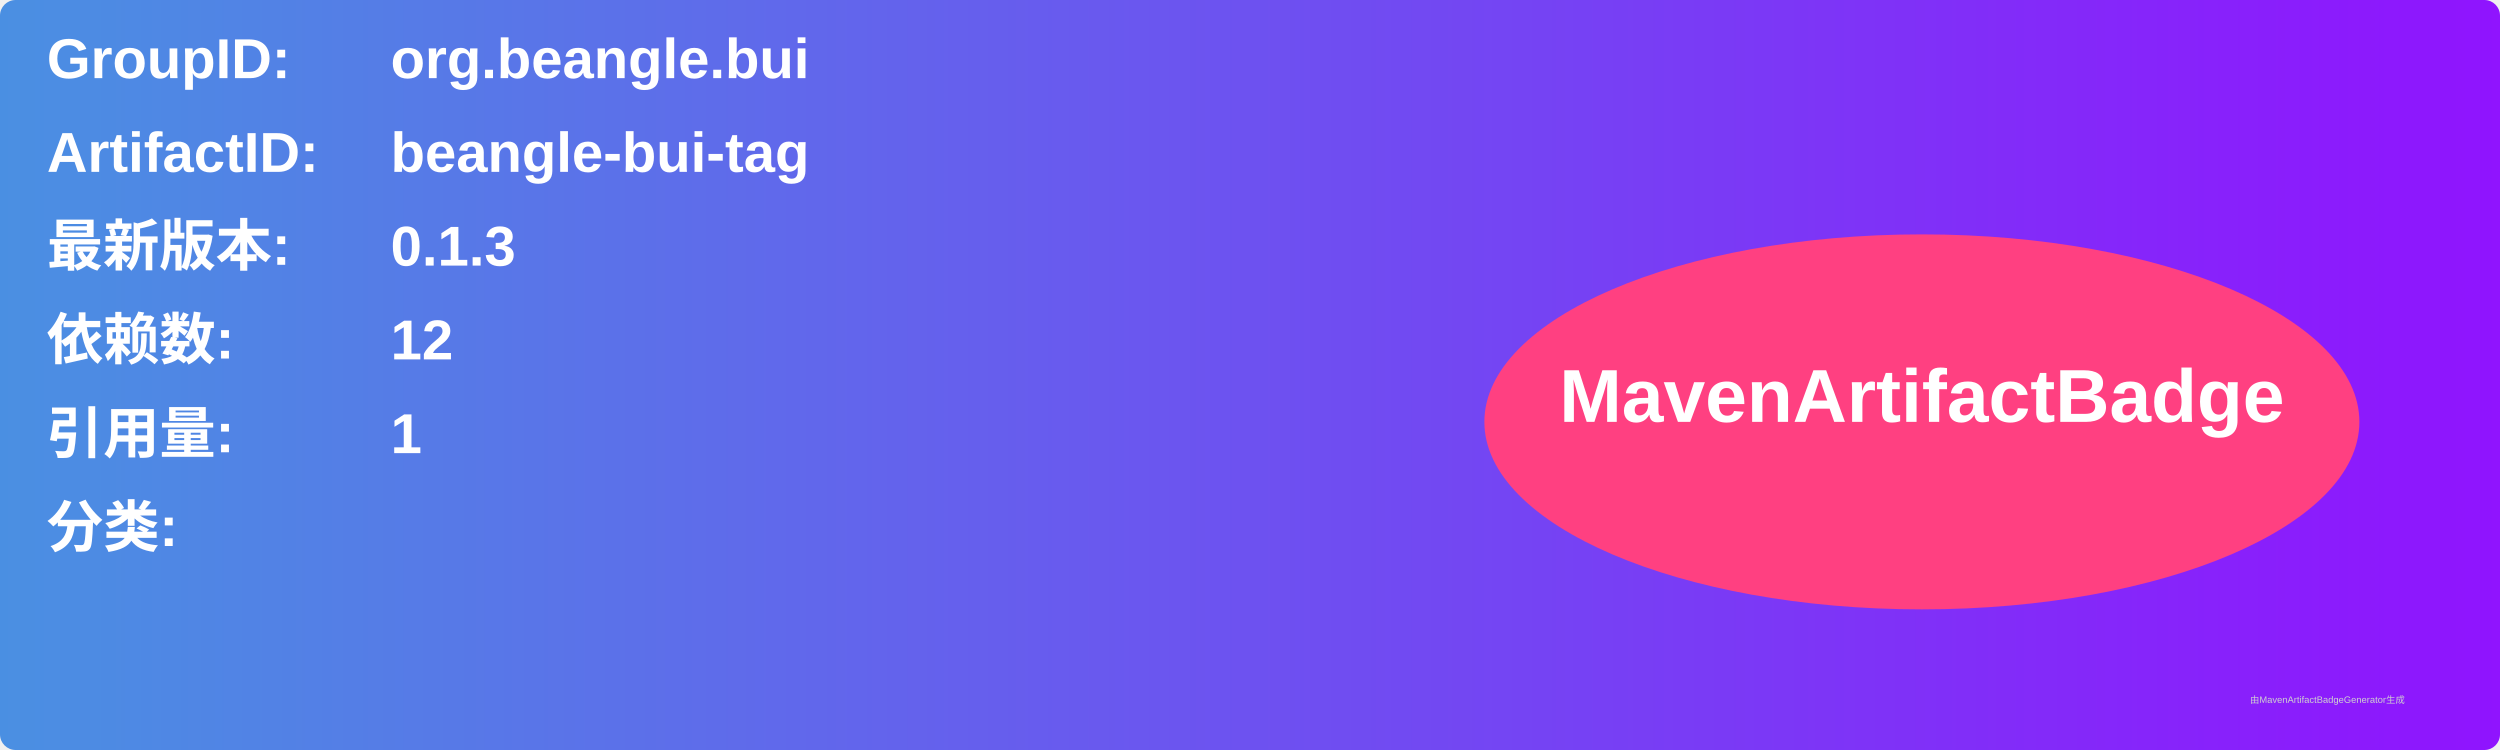
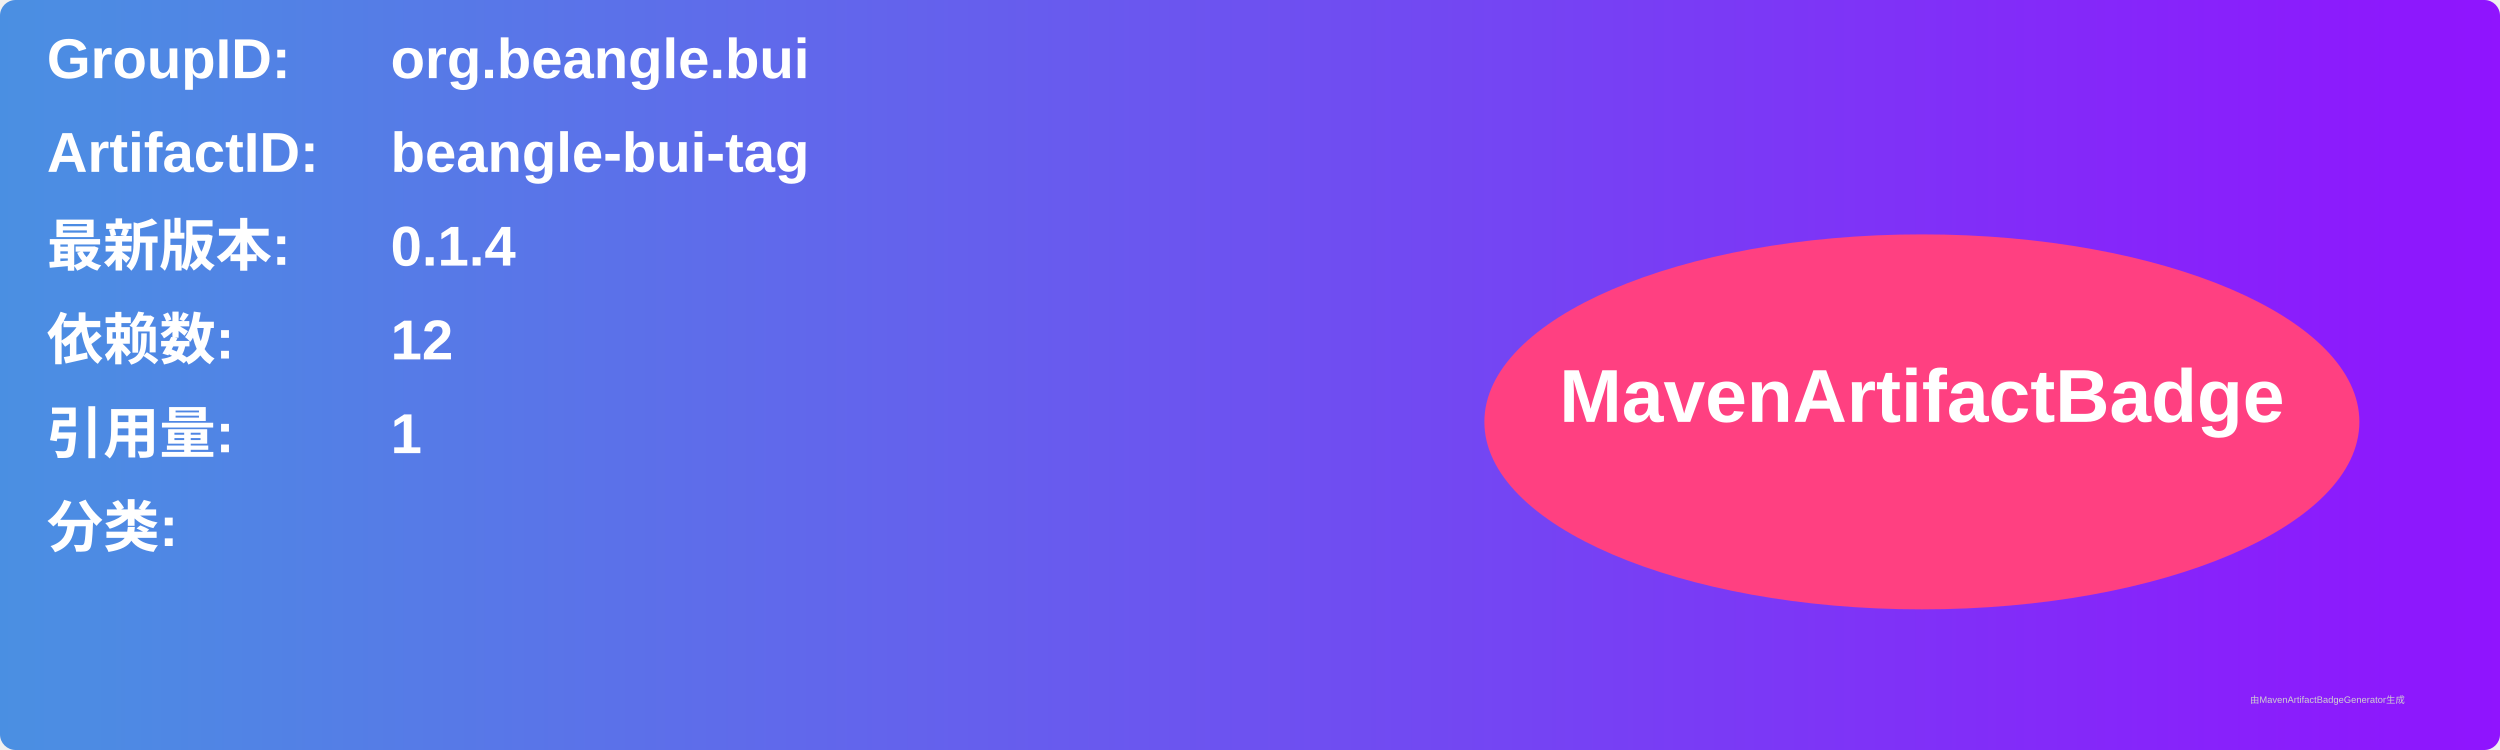
<svg xmlns="http://www.w3.org/2000/svg" width="800" height="240" viewBox="0 0 800 240">
  <linearGradient id="grad" x1="0%" y1="0%" x2="100%" y2="0%">
    <stop offset="0%" stop-color="#4a90e2" />
    <stop offset="100%" stop-color="#9013fe" />
  </linearGradient>
  <rect width="100%" height="100%" rx="5" ry="5" fill="url(#grad)" />
  <g transform="translate(15, 15)">
    <text x="0" y="10" font-family="Arial" font-size="18" fill="white" font-weight="bold" width="260">GroupID:</text>
    <text x="110" y="10" font-family="Arial" font-size="18" fill="white" font-weight="bold" width="460">org.beangle.bui</text>
    <text x="0" y="40" font-family="Arial" font-size="18" fill="white" font-weight="bold" width="260">ArtifactID:</text>
    <text x="110" y="40" font-family="Arial" font-size="18" fill="white" font-weight="bold" width="460">beangle-bui-tag</text>
    <text x="0" y="70" font-family="Arial" font-size="18" fill="white" font-weight="bold">最新版本:</text>
    <text x="110" y="70" font-family="Arial" font-size="18" fill="white" font-weight="bold">
-       <tspan font-weight="bold">0.1.3</tspan>
+       <tspan font-weight="bold">0.1.4</tspan>
    </text>
    <text x="0" y="100" font-family="Arial" font-size="18" fill="white" font-weight="bold">依赖数: </text>
    <text x="110" y="100" font-family="Arial" font-size="18" fill="white">
      <tspan font-weight="bold">12</tspan>
    </text>
    <text x="0" y="130" font-family="Arial" font-size="18" fill="white" font-weight="bold">引用量: </text>
    <text x="110" y="130" font-family="Arial" font-size="18" fill="white">
      <tspan font-weight="bold">1</tspan>
    </text>
    <text x="0" y="160" font-family="Arial" font-size="18" fill="white" font-weight="bold">分类:</text>
    <text x="10" y="190" font-family="Arial" font-size="10" fill="white">
      <tspan font-weight="bold" />
    </text>
    <ellipse cx="600" cy="120" rx="140" ry="60" fill="#ff4081" />
    <text x="600" y="120" text-anchor="middle" font-family="Arial" font-size="24" fill="white" font-weight="bold">MavenArtifactBadge</text>
  </g>
  <text x="720" y="225" font-family="Arial" font-size="3" fill="#d0d0d0">由MavenArtifactBadgeGenerator生成</text>
</svg>
